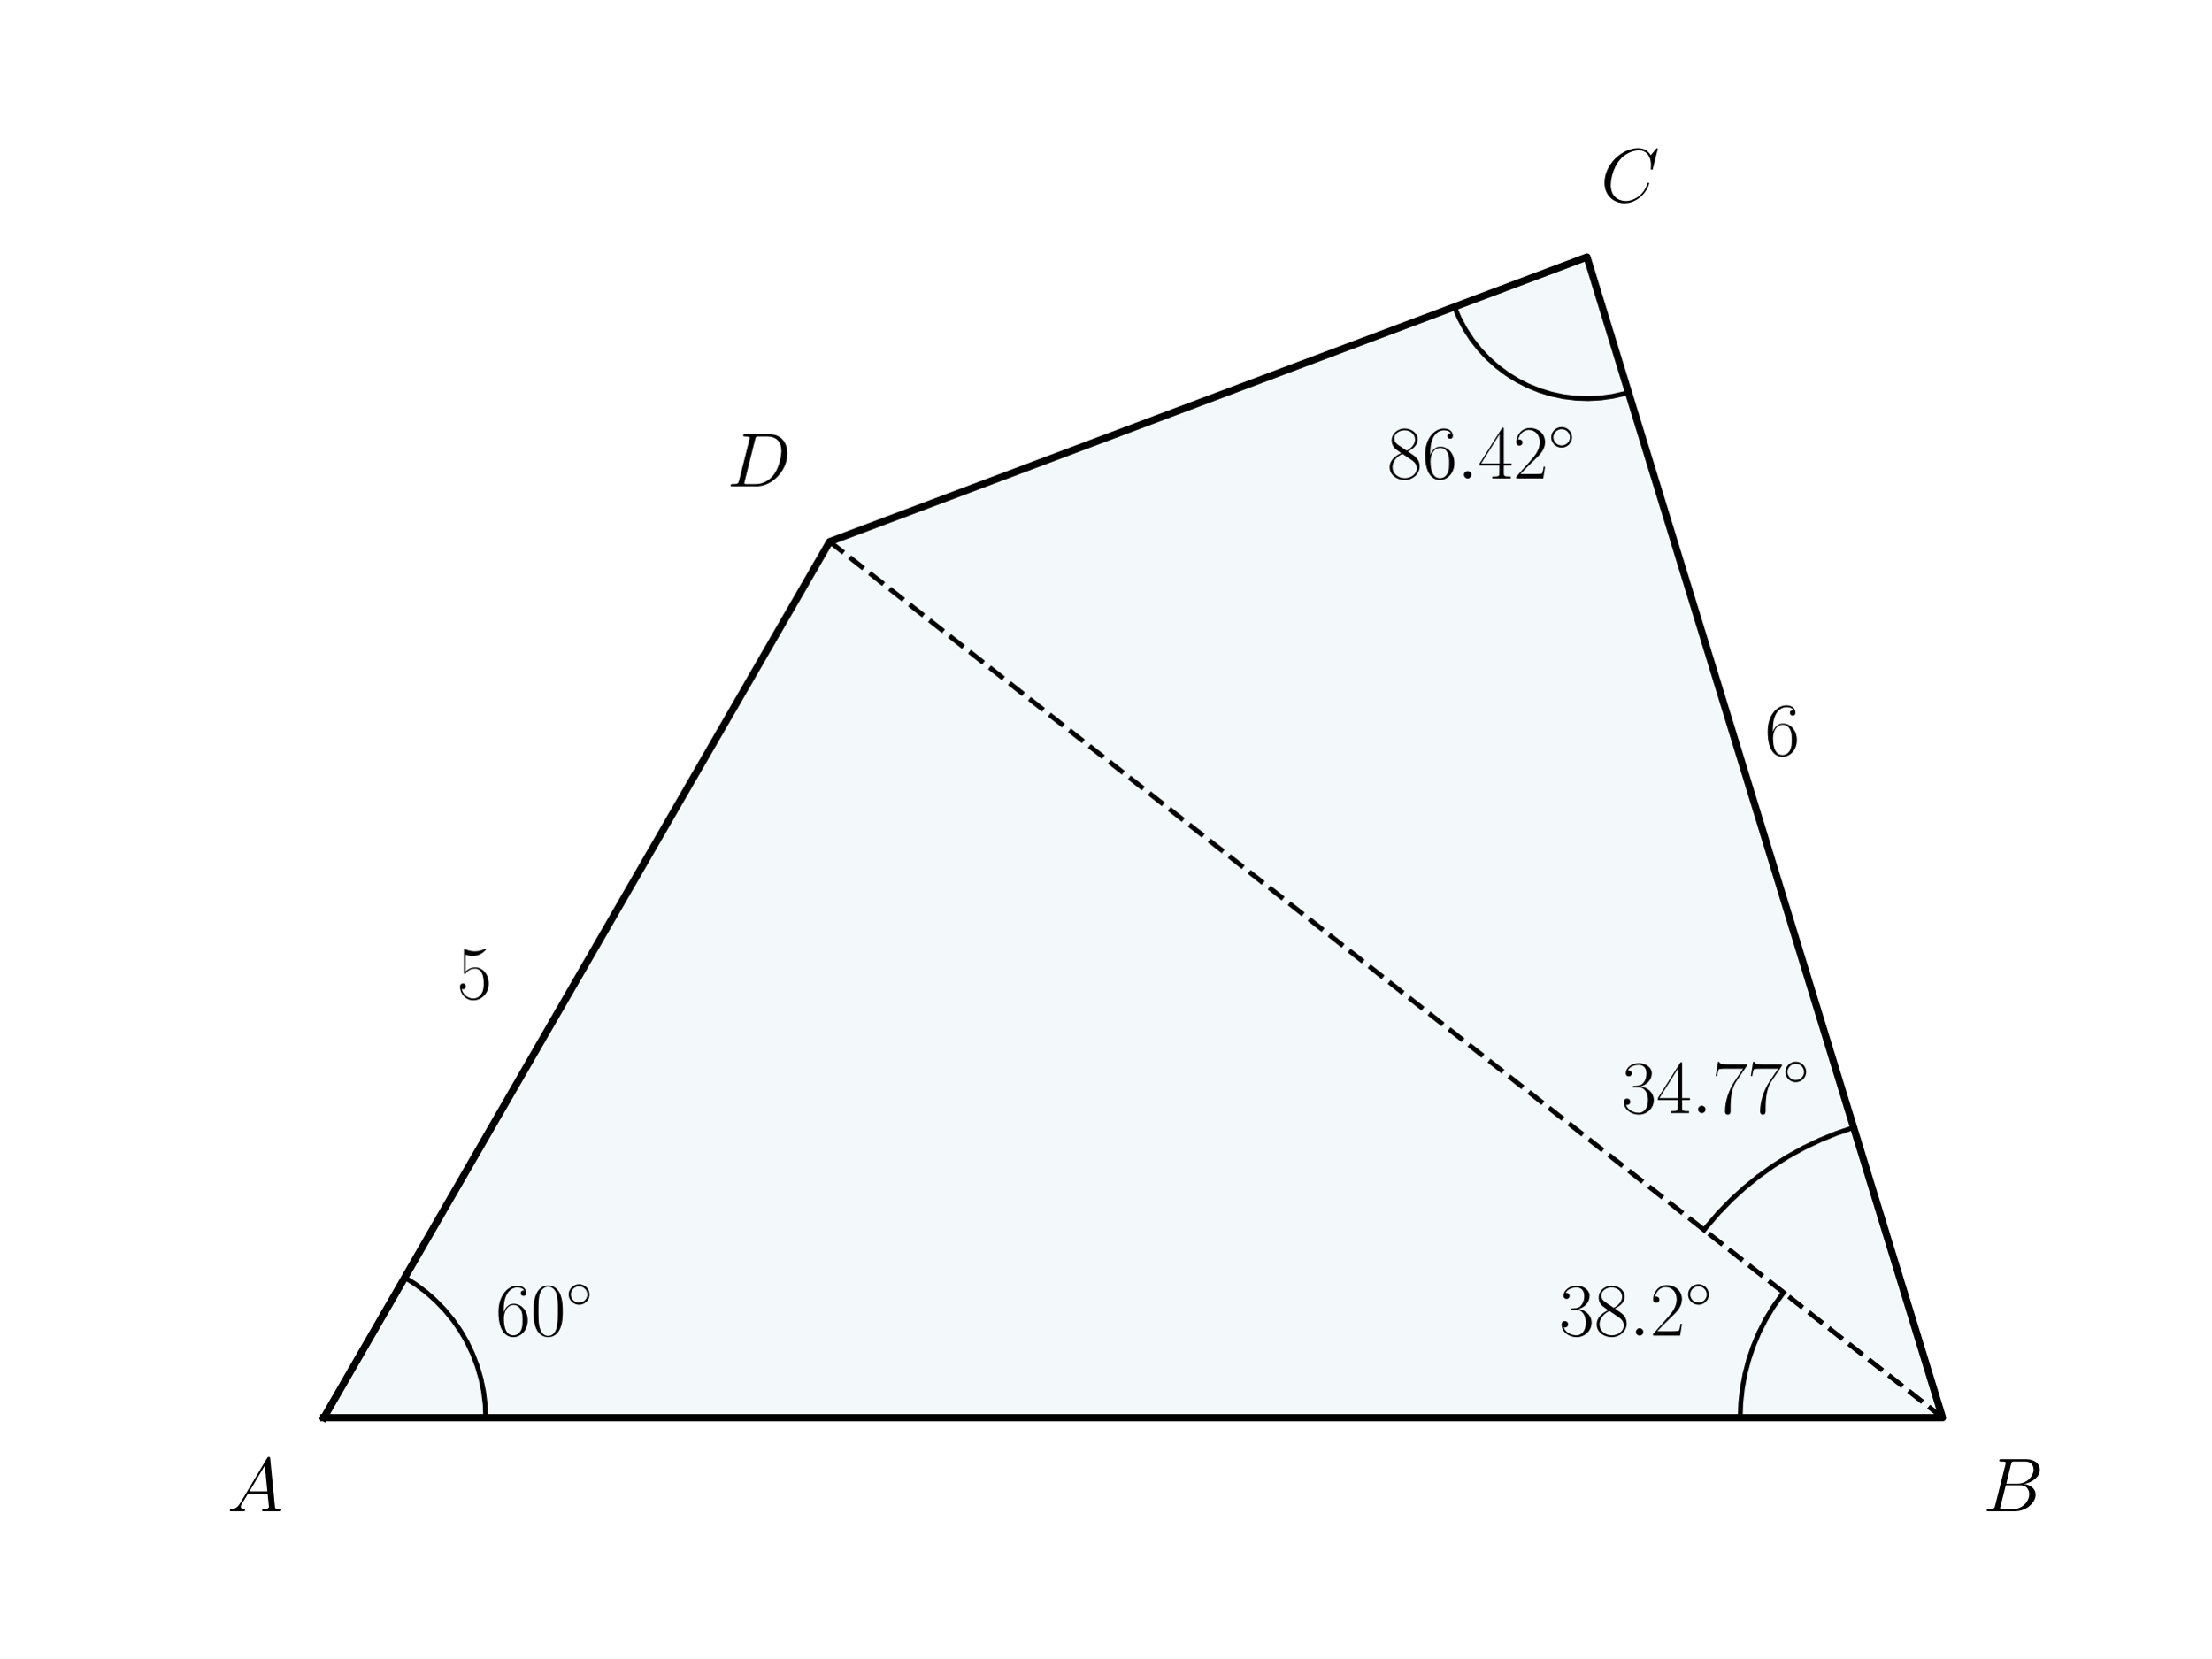
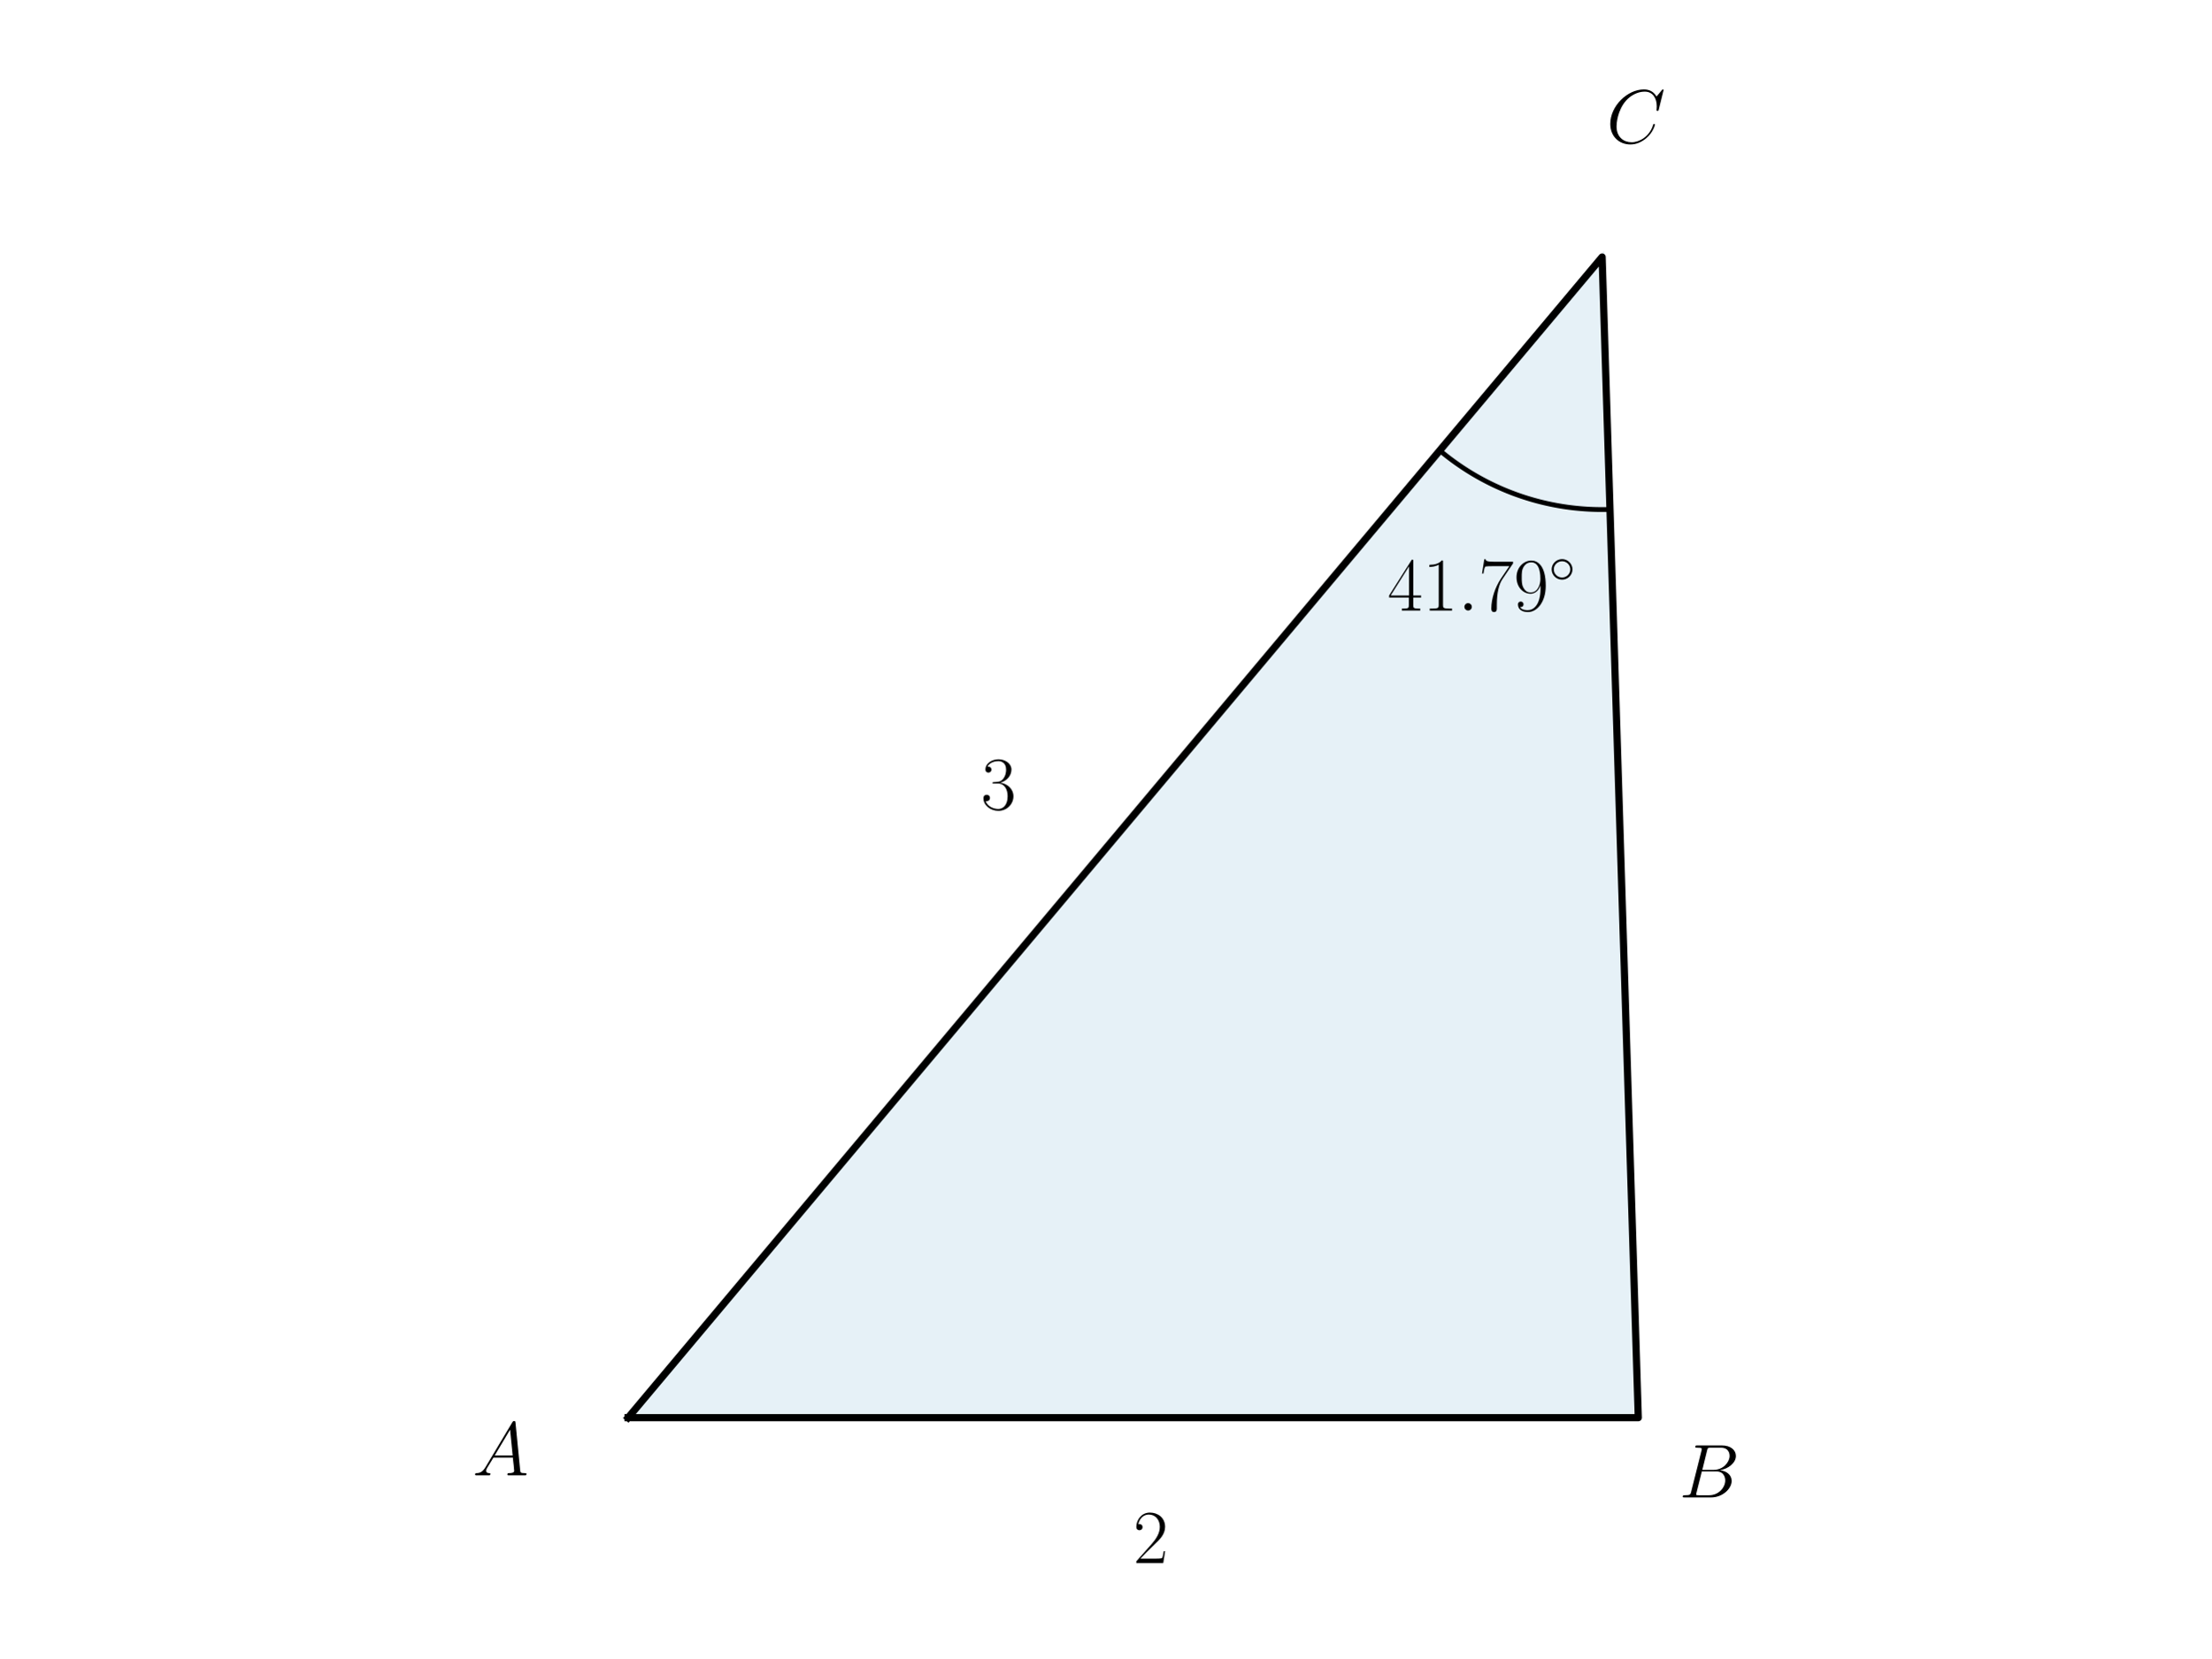
<svg xmlns="http://www.w3.org/2000/svg" xmlns:xlink="http://www.w3.org/1999/xlink" width="460.8pt" height="345.6pt" viewBox="0 0 460.8 345.6" version="1.1">
  <defs>
    <style type="text/css">*{stroke-linejoin: round; stroke-linecap: butt}</style>
  </defs>
  <g id="figure_1">
    <g id="patch_1">
      <path d="M 0 345.6  L 460.8 345.6  L 460.8 0  L 0 0  L 0 345.6  z " style="fill: none" />
    </g>
    <g id="axes_1">
      <g id="patch_2">
-         <path d="M 67.484 295.488  L 404.836 295.488  L 330.735 53.568  L 172.906 112.891  z " clip-path="url(#p5542283d81)" style="fill: #0072b2; opacity: 0.05; stroke: #0072b2; stroke-linejoin: miter" />
+         <path d="M 130.892 295.488  L 341.428 295.488  L 333.887 53.568  z " clip-path="url(#pc6b23a9800)" style="fill: #0072b2; opacity: 0.1; stroke: #0072b2; stroke-linejoin: miter" />
      </g>
      <g id="line2d_1">
-         <path d="M 404.836 295.488  L 172.906 112.891  " clip-path="url(#p5542283d81)" style="fill: none; stroke-dasharray: 3.7,1.6; stroke-dashoffset: 0; stroke: #000000" />
+         <path d="M 130.892 295.488  L 341.428 295.488  L 333.887 53.568  L 130.892 295.488  " clip-path="url(#pc6b23a9800)" style="fill: none; stroke: #000000; stroke-width: 1.5; stroke-linecap: square" />
      </g>
      <g id="line2d_2">
-         <path d="M 101.219 295.488  L 101.109 292.763  L 100.779 290.056  L 100.231 287.384  L 99.469 284.765  L 98.499 282.216  L 97.325 279.754  L 95.957 277.395  L 94.402 275.154  L 92.671 273.046  L 90.776 271.085  L 88.729 269.283  L 86.543 267.652  L 84.351 266.272  L 84.351 266.272  " clip-path="url(#p5542283d81)" style="fill: none; stroke: #000000; stroke-linecap: square" />
-       </g>
-       <g id="line2d_3">
-         <path d="M 362.667 295.488  L 362.777 292.44  L 363.108 289.408  L 363.656 286.408  L 364.42 283.455  L 365.396 280.566  L 366.577 277.754  L 367.959 275.035  L 369.534 272.423  L 371.294 269.932  L 371.697 269.41  L 371.697 269.41  " clip-path="url(#p5542283d81)" style="fill: none; stroke: #000000; stroke-linecap: square" />
-       </g>
-       <g id="line2d_4">
-         <path d="M 386.311 235.008  L 382.758 236.213  L 379.283 237.626  L 375.897 239.243  L 372.613 241.057  L 369.443 243.063  L 366.397 245.254  L 363.487 247.621  L 360.722 250.157  L 358.112 252.852  L 355.666 255.697  L 355.128 256.371  L 355.128 256.371  " clip-path="url(#p5542283d81)" style="fill: none; stroke: #000000; stroke-linecap: square" />
-       </g>
-       <g id="line2d_5">
-         <path d="M 303.106 63.959  L 304.113 66.32  L 305.322 68.584  L 306.723 70.736  L 308.305 72.757  L 310.057 74.633  L 311.965 76.35  L 314.016 77.895  L 316.192 79.255  L 318.479 80.422  L 320.858 81.385  L 323.312 82.138  L 325.823 82.675  L 328.37 82.991  L 330.935 83.086  L 333.499 82.957  L 336.042 82.605  L 338.544 82.035  L 339.38 81.792  L 339.38 81.792  " clip-path="url(#p5542283d81)" style="fill: none; stroke: #000000; stroke-linecap: square" />
-       </g>
-       <g id="line2d_6">
-         <path d="M 67.484 295.488  L 404.836 295.488  L 330.735 53.568  L 172.906 112.891  L 67.484 295.488  " clip-path="url(#p5542283d81)" style="fill: none; stroke: #000000; stroke-width: 1.5; stroke-linecap: square" />
+         <path d="M 300.054 93.888  L 300.352 94.136  L 300.652 94.382  L 300.954 94.626  L 301.257 94.867  L 301.562 95.107  L 301.869 95.344  L 302.178 95.578  L 302.488 95.811  L 302.8 96.041  L 303.114 96.269  L 303.429 96.494  L 303.746 96.717  L 304.065 96.938  L 304.385 97.157  L 304.707 97.373  L 305.031 97.587  L 305.356 97.798  L 305.682 98.007  L 306.01 98.214  L 306.34 98.418  L 306.671 98.619  L 307.004 98.819  L 307.338 99.016  L 307.673 99.21  L 308.01 99.402  L 308.349 99.591  L 308.688 99.778  L 309.029 99.962  L 309.372 100.144  L 309.716 100.324  L 310.061 100.5  L 310.407 100.675  L 310.755 100.846  L 311.104 101.015  L 311.454 101.182  L 311.805 101.346  L 312.158 101.507  L 312.511 101.666  L 312.866 101.822  L 313.222 101.976  L 313.579 102.127  L 313.938 102.275  L 314.297 102.421  L 314.657 102.564  L 315.019 102.704  L 315.381 102.842  L 315.745 102.977  L 316.109 103.109  L 316.475 103.238  L 316.841 103.365  L 317.208 103.49  L 317.577 103.611  L 317.946 103.73  L 318.316 103.846  L 318.686 103.959  L 319.058 104.07  L 319.431 104.178  L 319.804 104.283  L 320.178 104.385  L 320.552 104.485  L 320.928 104.582  L 321.304 104.676  L 321.681 104.767  L 322.058 104.856  L 322.436 104.941  L 322.815 105.024  L 323.195 105.105  L 323.575 105.182  L 323.955 105.256  L 324.336 105.328  L 324.718 105.397  L 325.1 105.463  L 325.482 105.527  L 325.865 105.587  L 326.249 105.645  L 326.632 105.7  L 327.017 105.752  L 327.401 105.801  L 327.786 105.847  L 328.171 105.891  L 328.557 105.931  L 328.943 105.969  L 329.329 106.004  L 329.715 106.036  L 330.102 106.066  L 330.489 106.092  L 330.876 106.116  L 331.263 106.137  L 331.65 106.154  L 332.038 106.17  L 332.425 106.182  L 332.813 106.191  L 333.201 106.198  L 333.588 106.201  L 333.976 106.202  L 334.364 106.2  L 334.752 106.195  L 335.139 106.187  L 335.527 106.176  " clip-path="url(#pc6b23a9800)" style="fill: none; stroke: #000000; stroke-linecap: square" />
      </g>
      <g id="text_1">
-         <g transform="translate(95.2086 208.1744) scale(0.16 -0.16)">
-           <defs>
-             <path id="CMR17-35" d="M 730 3692  C 794 3666 1056 3584 1325 3584  C 1920 3584 2246 3911 2432 4100  C 2432 4157 2432 4192 2394 4192  C 2387 4192 2374 4192 2323 4163  C 2099 4058 1837 3973 1517 3973  C 1325 3973 1037 3999 723 4139  C 653 4171 640 4171 634 4171  C 602 4171 595 4164 595 4037  L 595 2203  C 595 2089 595 2057 659 2057  C 691 2057 704 2070 736 2114  C 941 2401 1222 2522 1542 2522  C 1766 2522 2246 2382 2246 1289  C 2246 1085 2246 715 2054 421  C 1894 159 1645 25 1370 25  C 947 25 518 320 403 814  C 429 807 480 795 506 795  C 589 795 749 840 749 1038  C 749 1210 627 1280 506 1280  C 358 1280 262 1190 262 1011  C 262 454 704 -128 1382 -128  C 2042 -128 2669 440 2669 1264  C 2669 2030 2170 2624 1549 2624  C 1222 2624 947 2503 730 2274  L 730 3692  z " transform="scale(0.015625)" />
-           </defs>
-           <use xlink:href="#CMR17-35" transform="scale(0.996264)" />
-         </g>
-       </g>
-       <g id="text_2">
-         <g transform="translate(367.7857 157.4285) scale(0.16 -0.16)">
-           <defs>
-             <path id="CMR17-36" d="M 678 2176  C 678 3690 1395 4032 1811 4032  C 1946 4032 2272 4009 2400 3776  C 2298 3776 2106 3776 2106 3553  C 2106 3381 2246 3323 2336 3323  C 2394 3323 2566 3348 2566 3560  C 2566 3954 2246 4179 1805 4179  C 1043 4179 243 3390 243 1984  C 243 253 966 -128 1478 -128  C 2099 -128 2688 427 2688 1283  C 2688 2081 2170 2662 1517 2662  C 1126 2662 838 2407 678 1960  L 678 2176  z M 1478 25  C 691 25 691 1200 691 1436  C 691 1896 909 2560 1504 2560  C 1613 2560 1926 2560 2138 2120  C 2253 1870 2253 1609 2253 1289  C 2253 944 2253 690 2118 434  C 1978 171 1773 25 1478 25  z " transform="scale(0.015625)" />
-           </defs>
-           <use xlink:href="#CMR17-36" transform="scale(0.996264)" />
-         </g>
-       </g>
-       <g id="text_3">
-         <g transform="translate(103.2762 278.3885) scale(0.16 -0.16)">
-           <defs>
-             <path id="CMR17-30" d="M 2688 2025  C 2688 2416 2682 3080 2413 3591  C 2176 4039 1798 4198 1466 4198  C 1158 4198 768 4058 525 3597  C 269 3118 243 2524 243 2025  C 243 1661 250 1106 448 619  C 723 -39 1216 -128 1466 -128  C 1760 -128 2208 -7 2470 600  C 2662 1042 2688 1559 2688 2025  z M 1466 -26  C 1056 -26 813 325 723 812  C 653 1188 653 1738 653 2096  C 653 2588 653 2997 736 3387  C 858 3929 1216 4096 1466 4096  C 1728 4096 2067 3923 2189 3400  C 2272 3036 2278 2607 2278 2096  C 2278 1680 2278 1169 2202 792  C 2067 95 1690 -26 1466 -26  z " transform="scale(0.015625)" />
-             <path id="CMSY10-e" d="M 2842 1600  C 2842 2277 2272 2828 1600 2828  C 909 2828 352 2264 352 1600  C 352 930 909 372 1600 372  C 2272 372 2842 923 2842 1600  z M 1600 628  C 1043 628 608 1070 608 1600  C 608 2130 1050 2572 1600 2572  C 2131 2572 2586 2142 2586 1600  C 2586 1058 2131 628 1600 628  z " transform="scale(0.015625)" />
-           </defs>
-           <use xlink:href="#CMR17-36" transform="scale(0.996264)" />
-           <use xlink:href="#CMR17-30" transform="translate(45.69048 0) scale(0.996264)" />
-           <use xlink:href="#CMSY10-e" transform="translate(91.38095 36.15364) scale(0.697382)" />
-         </g>
-       </g>
-       <g id="text_4">
-         <g transform="translate(324.9193 278.3885) scale(0.16 -0.16)">
-           <defs>
-             <path id="CMR17-33" d="M 1414 2157  C 1984 2157 2234 1662 2234 1090  C 2234 320 1824 25 1453 25  C 1114 25 563 194 390 693  C 422 680 454 680 486 680  C 640 680 755 782 755 948  C 755 1133 614 1216 486 1216  C 378 1216 211 1165 211 926  C 211 335 787 -128 1466 -128  C 2176 -128 2720 430 2720 1085  C 2720 1707 2208 2157 1600 2227  C 2086 2328 2554 2756 2554 3329  C 2554 3820 2048 4179 1472 4179  C 890 4179 378 3829 378 3329  C 378 3110 544 3072 627 3072  C 762 3072 877 3155 877 3321  C 877 3486 762 3569 627 3569  C 602 3569 570 3569 544 3557  C 730 3959 1235 4032 1459 4032  C 1683 4032 2106 3925 2106 3320  C 2106 3143 2080 2828 1862 2550  C 1670 2304 1453 2304 1242 2284  C 1210 2284 1062 2269 1037 2269  C 992 2263 966 2257 966 2208  C 966 2163 973 2157 1101 2157  L 1414 2157  z " transform="scale(0.015625)" />
-             <path id="CMR17-38" d="M 1741 2264  C 2144 2467 2554 2773 2554 3263  C 2554 3841 1990 4179 1472 4179  C 890 4179 378 3759 378 3180  C 378 3021 416 2747 666 2505  C 730 2442 998 2251 1171 2130  C 883 1983 211 1634 211 934  C 211 279 838 -128 1459 -128  C 2144 -128 2720 362 2720 1010  C 2720 1590 2330 1857 2074 2029  L 1741 2264  z M 902 2822  C 851 2854 595 3051 595 3351  C 595 3739 998 4032 1459 4032  C 1965 4032 2336 3676 2336 3262  C 2336 2669 1670 2331 1638 2331  C 1632 2331 1626 2331 1574 2370  L 902 2822  z M 2080 1519  C 2176 1449 2483 1240 2483 851  C 2483 381 2010 25 1472 25  C 890 25 448 438 448 940  C 448 1443 838 1862 1280 2060  L 2080 1519  z " transform="scale(0.015625)" />
-             <path id="CMMI12-3a" d="M 1178 307  C 1178 492 1024 619 870 619  C 685 619 557 466 557 313  C 557 128 710 0 864 0  C 1050 0 1178 153 1178 307  z " transform="scale(0.015625)" />
-             <path id="CMR17-32" d="M 2669 989  L 2554 989  C 2490 536 2438 459 2413 420  C 2381 369 1920 369 1830 369  L 602 369  C 832 619 1280 1072 1824 1597  C 2214 1967 2669 2402 2669 3035  C 2669 3790 2067 4224 1395 4224  C 691 4224 262 3604 262 3030  C 262 2780 448 2748 525 2748  C 589 2748 781 2787 781 3010  C 781 3207 614 3264 525 3264  C 486 3264 448 3258 422 3245  C 544 3790 915 4058 1306 4058  C 1862 4058 2227 3617 2227 3035  C 2227 2479 1901 2000 1536 1584  L 262 146  L 262 0  L 2515 0  L 2669 989  z " transform="scale(0.015625)" />
-           </defs>
-           <use xlink:href="#CMR17-33" transform="scale(0.996264)" />
-           <use xlink:href="#CMR17-38" transform="translate(45.69048 0) scale(0.996264)" />
-           <use xlink:href="#CMMI12-3a" transform="translate(91.38095 0) scale(0.996264)" />
-           <use xlink:href="#CMR17-32" transform="translate(118.4781 0) scale(0.996264)" />
-           <use xlink:href="#CMSY10-e" transform="translate(164.1686 36.15364) scale(0.697382)" />
-         </g>
-       </g>
-       <g id="text_5">
-         <g transform="translate(337.885 232.0026) scale(0.16 -0.16)">
-           <defs>
-             <path id="CMR17-34" d="M 2150 4122  C 2150 4256 2144 4256 2029 4256  L 128 1254  L 128 1088  L 1779 1088  L 1779 457  C 1779 224 1766 160 1318 160  L 1197 160  L 1197 0  C 1402 0 1747 0 1965 0  C 2182 0 2528 0 2733 0  L 2733 160  L 2611 160  C 2163 160 2150 224 2150 457  L 2150 1088  L 2803 1088  L 2803 1254  L 2150 1254  L 2150 4122  z M 1798 3703  L 1798 1254  L 256 1254  L 1798 3703  z " transform="scale(0.015625)" />
-             <path id="CMR17-37" d="M 2886 3941  L 2886 4081  L 1382 4081  C 634 4081 621 4165 595 4288  L 480 4288  L 294 3094  L 410 3094  C 429 3215 474 3540 550 3661  C 589 3712 1062 3712 1171 3712  L 2579 3712  L 1869 2661  C 1395 1954 1069 999 1069 165  C 1069 89 1069 -128 1299 -128  C 1530 -128 1530 89 1530 171  L 1530 465  C 1530 1508 1709 2196 2003 2636  L 2886 3941  z " transform="scale(0.015625)" />
-           </defs>
-           <use xlink:href="#CMR17-33" transform="scale(0.996264)" />
-           <use xlink:href="#CMR17-34" transform="translate(45.69048 0) scale(0.996264)" />
-           <use xlink:href="#CMMI12-3a" transform="translate(91.38095 0) scale(0.996264)" />
-           <use xlink:href="#CMR17-37" transform="translate(118.4781 0) scale(0.996264)" />
-           <use xlink:href="#CMR17-37" transform="translate(164.1686 0) scale(0.996264)" />
-           <use xlink:href="#CMSY10-e" transform="translate(209.8591 36.15364) scale(0.697382)" />
-         </g>
-       </g>
-       <g id="text_6">
-         <g transform="translate(289.0855 99.7221) scale(0.16 -0.16)">
-           <use xlink:href="#CMR17-38" transform="scale(0.996264)" />
-           <use xlink:href="#CMR17-36" transform="translate(45.69048 0) scale(0.996264)" />
-           <use xlink:href="#CMMI12-3a" transform="translate(91.38095 0) scale(0.996264)" />
-           <use xlink:href="#CMR17-34" transform="translate(118.4781 0) scale(0.996264)" />
-           <use xlink:href="#CMR17-32" transform="translate(164.1686 0) scale(0.996264)" />
-           <use xlink:href="#CMSY10-e" transform="translate(209.8591 36.15364) scale(0.697382)" />
-         </g>
-       </g>
-       <g id="text_7">
-         <g transform="translate(47.34954 314.9914) scale(0.16 -0.16)">
+         <g transform="translate(98.46701 307.5085) scale(0.16 -0.16)">
          <defs>
            <path id="CMMI12-41" d="M 1088 691  C 864 314 646 186 339 186  C 269 180 218 180 218 58  C 218 24 250 0 294 0  C 410 0 698 0 813 0  C 998 0 1203 0 1382 0  C 1421 0 1498 0 1498 122  C 1498 180 1446 186 1408 186  C 1261 186 1139 236 1139 388  C 1139 476 1178 546 1261 685  L 1747 1479  L 3379 1479  C 3386 1423 3386 1373 3392 1316  C 3411 1152 3488 495 3488 376  C 3488 186 3162 186 3059 186  C 2989 186 2918 186 2918 70  C 2918 0 2976 0 3014 0  C 3123 0 3251 0 3360 0  L 3725 0  C 4115 0 4397 0 4403 0  C 4448 0 4518 0 4518 122  C 4518 186 4461 186 4365 186  C 4013 186 4006 244 3987 434  L 3597 4404  C 3584 4531 3558 4544 3488 4544  C 3424 4544 3386 4531 3328 4435  L 1088 691  z M 1856 1664  L 3142 3819  L 3360 1664  L 1856 1664  z " transform="scale(0.015625)" />
          </defs>
          <use xlink:href="#CMMI12-41" transform="scale(0.996264)" />
        </g>
      </g>
-       <g id="text_8">
-         <g transform="translate(413.27 314.9914) scale(0.16 -0.16)">
+       <g id="text_2">
+         <g transform="translate(349.9235 312.1167) scale(0.16 -0.16)">
          <defs>
            <path id="CMMI12-42" d="M 2342 3921  C 2400 4160 2426 4160 2675 4160  L 3507 4160  C 4230 4160 4230 3544 4230 3485  C 4230 2966 3712 2304 2867 2304  L 1946 2304  L 2342 3921  z M 3424 2275  C 4122 2402 4755 2886 4755 3473  C 4755 3970 4314 4352 3590 4352  L 1536 4352  C 1414 4352 1357 4352 1357 4226  C 1357 4160 1414 4160 1510 4160  C 1901 4160 1901 4112 1901 4044  C 1901 4032 1901 3993 1875 3897  L 1011 472  C 954 249 941 185 493 185  C 371 185 307 185 307 70  C 307 0 346 0 474 0  L 2669 0  C 3648 0 4403 739 4403 1383  C 4403 1906 3942 2224 3424 2275  z M 2515 185  L 1651 185  C 1562 185 1549 185 1510 192  C 1440 198 1434 211 1434 261  C 1434 305 1446 343 1459 399  L 1907 2176  L 3110 2176  C 3866 2176 3866 1483 3866 1433  C 3866 828 3309 185 2515 185  z " transform="scale(0.015625)" />
          </defs>
          <use xlink:href="#CMMI12-42" transform="scale(0.996264)" />
        </g>
      </g>
-       <g id="text_9">
-         <g transform="translate(333.5857 42.03471) scale(0.16 -0.16)">
+       <g id="text_3">
+         <g transform="translate(289.1772 127.2494) scale(0.16 -0.16)">
+           <defs>
+             <path id="CMR17-34" d="M 2150 4122  C 2150 4256 2144 4256 2029 4256  L 128 1254  L 128 1088  L 1779 1088  L 1779 457  C 1779 224 1766 160 1318 160  L 1197 160  L 1197 0  C 1402 0 1747 0 1965 0  C 2182 0 2528 0 2733 0  L 2733 160  L 2611 160  C 2163 160 2150 224 2150 457  L 2150 1088  L 2803 1088  L 2803 1254  L 2150 1254  L 2150 4122  z M 1798 3703  L 1798 1254  L 256 1254  L 1798 3703  z " transform="scale(0.015625)" />
+             <path id="CMR17-31" d="M 1702 4058  C 1702 4192 1696 4192 1606 4192  C 1357 3916 979 3827 621 3827  C 602 3827 570 3827 563 3808  C 557 3795 557 3782 557 3648  C 755 3648 1088 3686 1344 3839  L 1344 461  C 1344 236 1331 160 781 160  L 589 160  L 589 0  C 896 0 1216 0 1523 0  C 1830 0 2150 0 2458 0  L 2458 160  L 2266 160  C 1715 160 1702 230 1702 458  L 1702 4058  z " transform="scale(0.015625)" />
+             <path id="CMMI12-3a" d="M 1178 307  C 1178 492 1024 619 870 619  C 685 619 557 466 557 313  C 557 128 710 0 864 0  C 1050 0 1178 153 1178 307  z " transform="scale(0.015625)" />
+             <path id="CMR17-37" d="M 2886 3941  L 2886 4081  L 1382 4081  C 634 4081 621 4165 595 4288  L 480 4288  L 294 3094  L 410 3094  C 429 3215 474 3540 550 3661  C 589 3712 1062 3712 1171 3712  L 2579 3712  L 1869 2661  C 1395 1954 1069 999 1069 165  C 1069 89 1069 -128 1299 -128  C 1530 -128 1530 89 1530 171  L 1530 465  C 1530 1508 1709 2196 2003 2636  L 2886 3941  z " transform="scale(0.015625)" />
+             <path id="CMR17-39" d="M 2253 1864  C 2253 464 1670 31 1190 31  C 1043 31 685 31 538 294  C 704 268 826 357 826 518  C 826 692 685 749 595 749  C 538 749 365 723 365 506  C 365 71 742 -128 1203 -128  C 1939 -128 2688 674 2688 2073  C 2688 3817 1971 4179 1485 4179  C 851 4179 243 3628 243 2778  C 243 1991 762 1408 1414 1408  C 1952 1408 2189 1903 2253 2112  L 2253 1864  z M 1427 1510  C 1254 1510 1011 1542 813 1922  C 678 2169 678 2461 678 2771  C 678 3146 678 3405 858 3684  C 947 3817 1114 4032 1485 4032  C 2240 4032 2240 2885 2240 2632  C 2240 2182 2035 1510 1427 1510  z " transform="scale(0.015625)" />
+             <path id="CMSY10-e" d="M 2842 1600  C 2842 2277 2272 2828 1600 2828  C 909 2828 352 2264 352 1600  C 352 930 909 372 1600 372  C 2272 372 2842 923 2842 1600  z M 1600 628  C 1043 628 608 1070 608 1600  C 608 2130 1050 2572 1600 2572  C 2131 2572 2586 2142 2586 1600  C 2586 1058 2131 628 1600 628  z " transform="scale(0.015625)" />
+           </defs>
+           <use xlink:href="#CMR17-34" transform="scale(0.996264)" />
+           <use xlink:href="#CMR17-31" transform="translate(45.69048 0) scale(0.996264)" />
+           <use xlink:href="#CMMI12-3a" transform="translate(91.38095 0) scale(0.996264)" />
+           <use xlink:href="#CMR17-37" transform="translate(118.4781 0) scale(0.996264)" />
+           <use xlink:href="#CMR17-39" transform="translate(164.1686 0) scale(0.996264)" />
+           <use xlink:href="#CMSY10-e" transform="translate(209.8591 36.15364) scale(0.697382)" />
+         </g>
+       </g>
+       <g id="text_4">
+         <g transform="translate(334.7924 29.78941) scale(0.16 -0.16)">
          <defs>
            <path id="CMMI12-43" d="M 4781 4423  C 4781 4480 4736 4480 4723 4480  C 4710 4480 4685 4480 4634 4416  L 4192 3882  C 3968 4264 3616 4480 3136 4480  C 1754 4480 320 3088 320 1595  C 320 533 1069 -128 2003 -128  C 2515 -128 2963 88 3334 400  C 3891 863 4058 1481 4058 1531  C 4058 1588 4006 1588 3987 1588  C 3930 1588 3923 1550 3910 1524  C 3616 534 2752 57 2112 57  C 1434 57 845 489 845 1391  C 845 1595 909 2700 1632 3532  C 1984 3939 2586 4295 3194 4295  C 3898 4295 4211 3717 4211 3068  C 4211 2903 4192 2764 4192 2738  C 4192 2681 4256 2681 4275 2681  C 4346 2681 4352 2687 4378 2801  L 4781 4423  z " transform="scale(0.015625)" />
          </defs>
          <use xlink:href="#CMMI12-43" transform="scale(0.996264)" />
        </g>
      </g>
-       <g id="text_10">
-         <g transform="translate(151.5135 101.3574) scale(0.16 -0.16)">
+       <g id="text_5">
+         <g transform="translate(236.16 325.7901) scale(0.16 -0.16)">
          <defs>
-             <path id="CMMI12-44" d="M 1005 472  C 947 249 934 185 486 185  C 365 185 301 185 301 70  C 301 0 339 0 467 0  L 2496 0  C 3789 0 5050 1332 5050 2753  C 5050 3671 4499 4352 3584 4352  L 1530 4352  C 1408 4352 1350 4352 1350 4231  C 1350 4167 1408 4167 1504 4167  C 1894 4167 1894 4116 1894 4046  C 1894 4034 1894 3995 1869 3899  L 1005 472  z M 2355 3931  C 2413 4167 2438 4167 2688 4167  L 3392 4167  C 3994 4167 4544 3842 4544 2963  C 4544 2644 4416 1536 3795 835  C 3616 625 3130 185 2394 185  L 1664 185  C 1574 185 1562 185 1523 192  C 1453 198 1446 211 1446 262  C 1446 307 1459 345 1472 402  L 2355 3931  z " transform="scale(0.015625)" />
+             <path id="CMR17-32" d="M 2669 989  L 2554 989  C 2490 536 2438 459 2413 420  C 2381 369 1920 369 1830 369  L 602 369  C 832 619 1280 1072 1824 1597  C 2214 1967 2669 2402 2669 3035  C 2669 3790 2067 4224 1395 4224  C 691 4224 262 3604 262 3030  C 262 2780 448 2748 525 2748  C 589 2748 781 2787 781 3010  C 781 3207 614 3264 525 3264  C 486 3264 448 3258 422 3245  C 544 3790 915 4058 1306 4058  C 1862 4058 2227 3617 2227 3035  C 2227 2479 1901 2000 1536 1584  L 262 146  L 262 0  L 2515 0  L 2669 989  z " transform="scale(0.015625)" />
          </defs>
-           <use xlink:href="#CMMI12-44" transform="scale(0.996264)" />
+           <use xlink:href="#CMR17-32" transform="scale(0.996264)" />
+         </g>
+       </g>
+       <g id="text_6">
+         <g transform="translate(204.4255 168.6813) scale(0.16 -0.16)">
+           <defs>
+             <path id="CMR17-33" d="M 1414 2157  C 1984 2157 2234 1662 2234 1090  C 2234 320 1824 25 1453 25  C 1114 25 563 194 390 693  C 422 680 454 680 486 680  C 640 680 755 782 755 948  C 755 1133 614 1216 486 1216  C 378 1216 211 1165 211 926  C 211 335 787 -128 1466 -128  C 2176 -128 2720 430 2720 1085  C 2720 1707 2208 2157 1600 2227  C 2086 2328 2554 2756 2554 3329  C 2554 3820 2048 4179 1472 4179  C 890 4179 378 3829 378 3329  C 378 3110 544 3072 627 3072  C 762 3072 877 3155 877 3321  C 877 3486 762 3569 627 3569  C 602 3569 570 3569 544 3557  C 730 3959 1235 4032 1459 4032  C 1683 4032 2106 3925 2106 3320  C 2106 3143 2080 2828 1862 2550  C 1670 2304 1453 2304 1242 2284  C 1210 2284 1062 2269 1037 2269  C 992 2263 966 2257 966 2208  C 966 2163 973 2157 1101 2157  L 1414 2157  z " transform="scale(0.015625)" />
+           </defs>
+           <use xlink:href="#CMR17-33" transform="scale(0.996264)" />
        </g>
      </g>
    </g>
  </g>
  <defs>
-     <clipPath id="p5542283d81">
+     <clipPath id="pc6b23a9800">
      <rect x="57.6" y="41.472" width="357.12" height="266.112" />
    </clipPath>
  </defs>
</svg>
